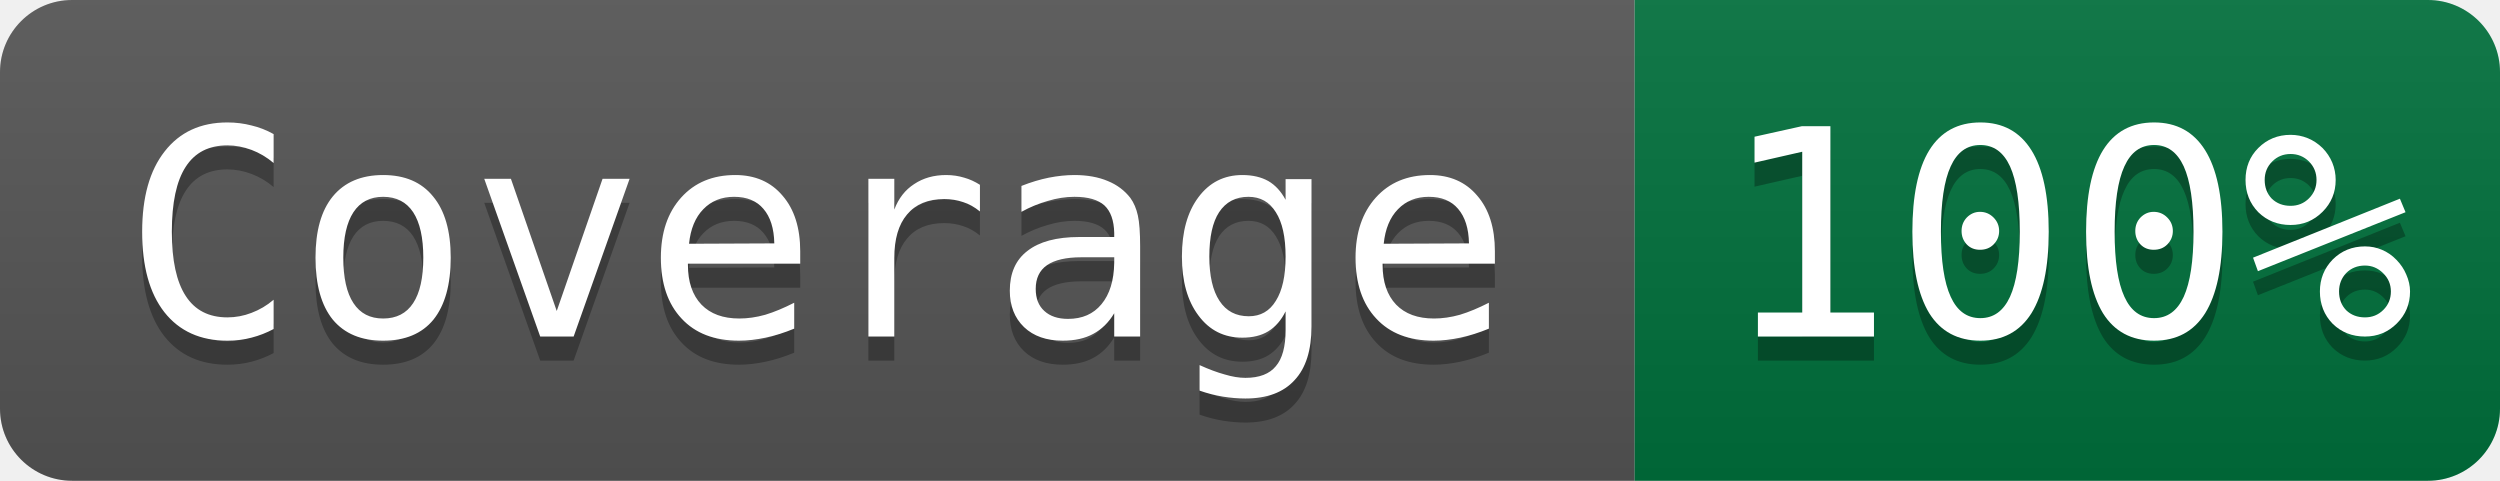
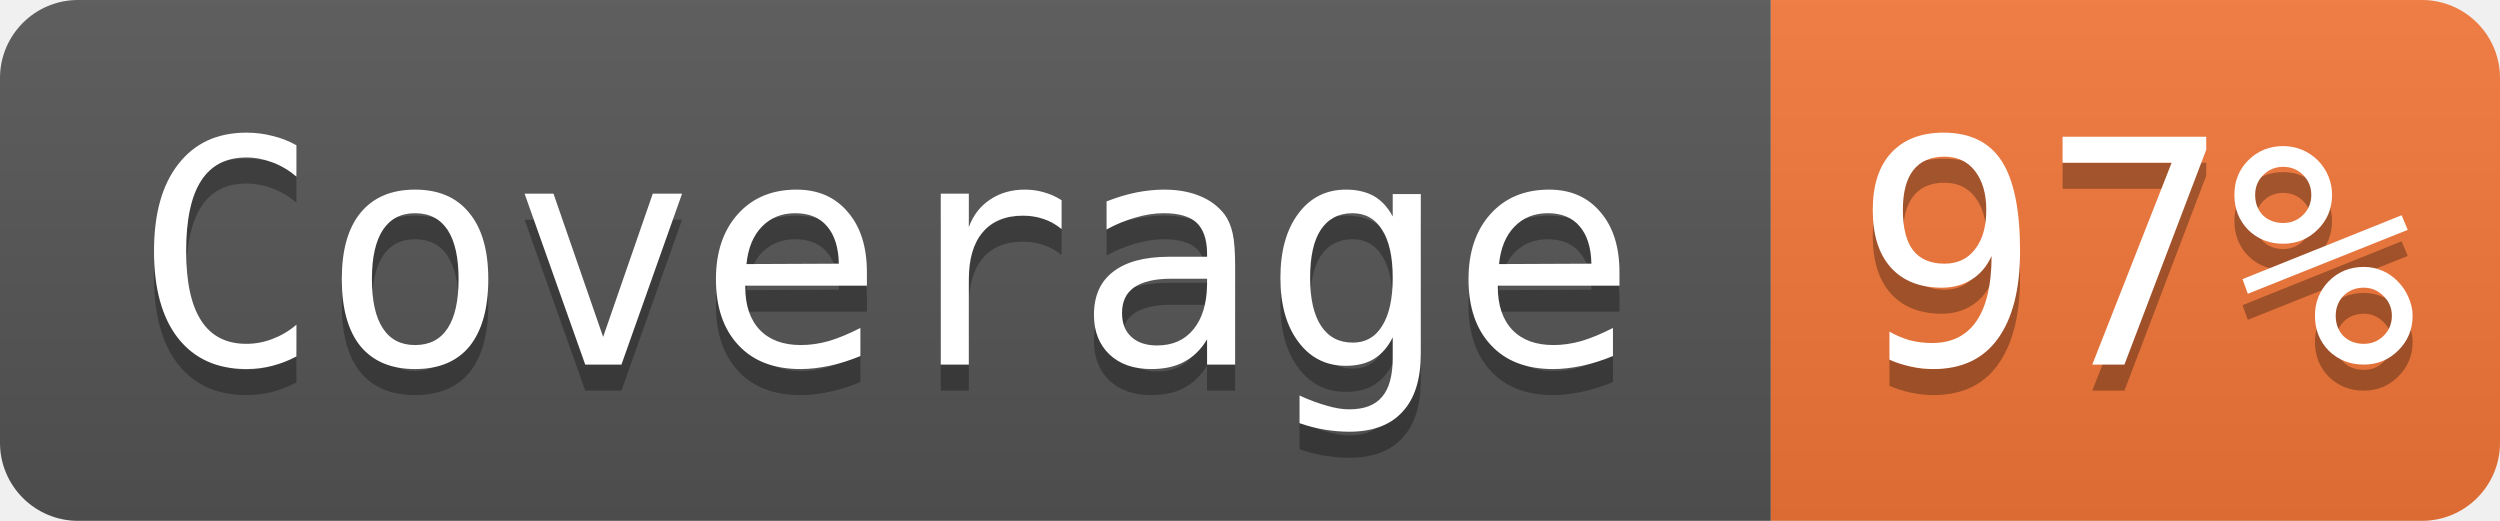
- <svg xmlns="http://www.w3.org/2000/svg" width="104" height="20" role="img" aria-label="Coverage: 100%">
+ <svg xmlns="http://www.w3.org/2000/svg" width="96" height="20" role="img" aria-label="Coverage: 97%">
  <linearGradient id="s" x2="0" y2="100%">
    <stop offset="0" stop-color="#bbb" stop-opacity=".1" />
    <stop offset="1" stop-opacity=".1" />
  </linearGradient>
  <clipPath id="r">
-     <rect width="104" height="20" rx="3" fill="#fff" />
+     <rect width="96" height="20" rx="3" fill="#fff" />
  </clipPath>
  <g clip-path="url(#r)">
    <rect width="68" height="20" fill="#555" />
-     <rect x="68" width="36" height="20" fill="#00703c" />
-     <rect width="104" height="20" fill="url(#s)" />
+     <rect x="68" width="28" height="20" fill="#f47738" />
+     <rect width="96" height="20" fill="url(#s)" />
  </g>
  <g fill="#ffffff" font-family="Consolas, monospace" font-size="12">
    <text aria-hidden="true" x="34" y="15" fill="#010101" fill-opacity=".3" text-anchor="middle">Coverage</text>
    <text x="34" y="14" fill="#ffffff" text-anchor="middle">Coverage</text>
-     <text aria-hidden="true" x="86" y="15" fill="#010101" fill-opacity=".3" text-anchor="middle">100%</text>
-     <text x="86" y="14" fill="#ffffff" text-anchor="middle">100%</text>
+     <text aria-hidden="true" x="82" y="15" fill="#010101" fill-opacity=".3" text-anchor="middle">97%</text>
+     <text x="82" y="14" fill="#ffffff" text-anchor="middle">97%</text>
  </g>
</svg>
